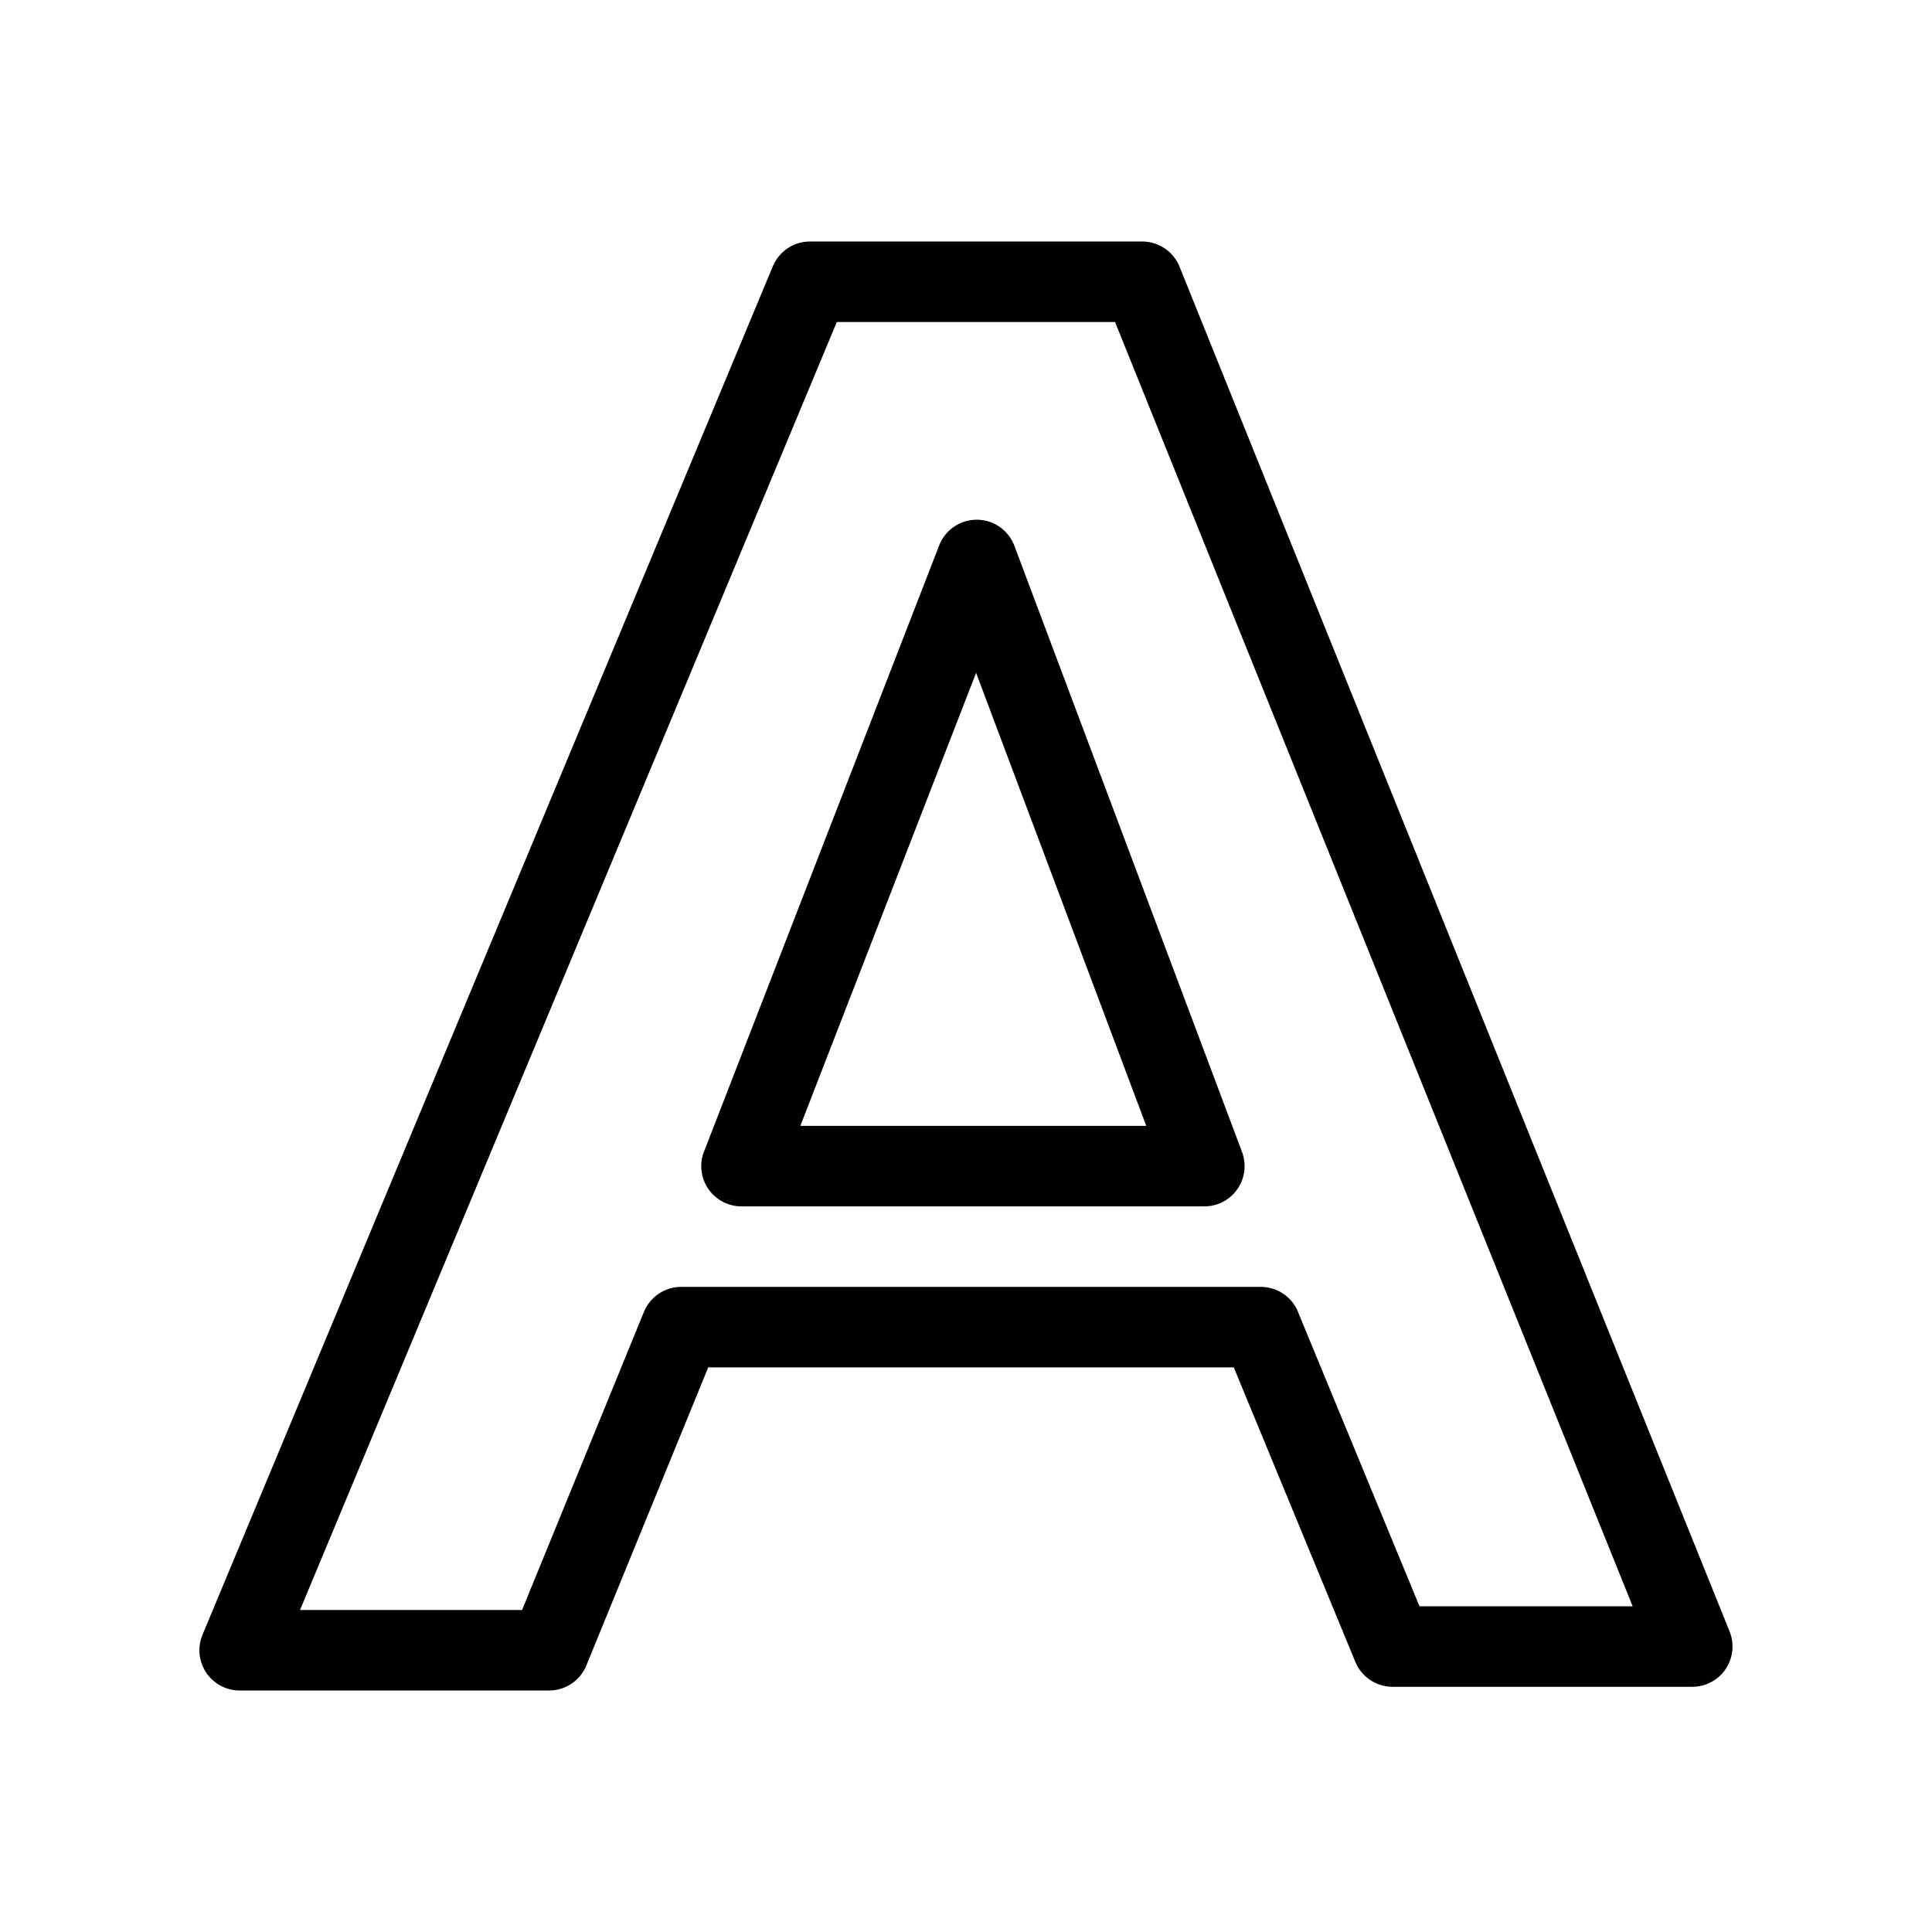
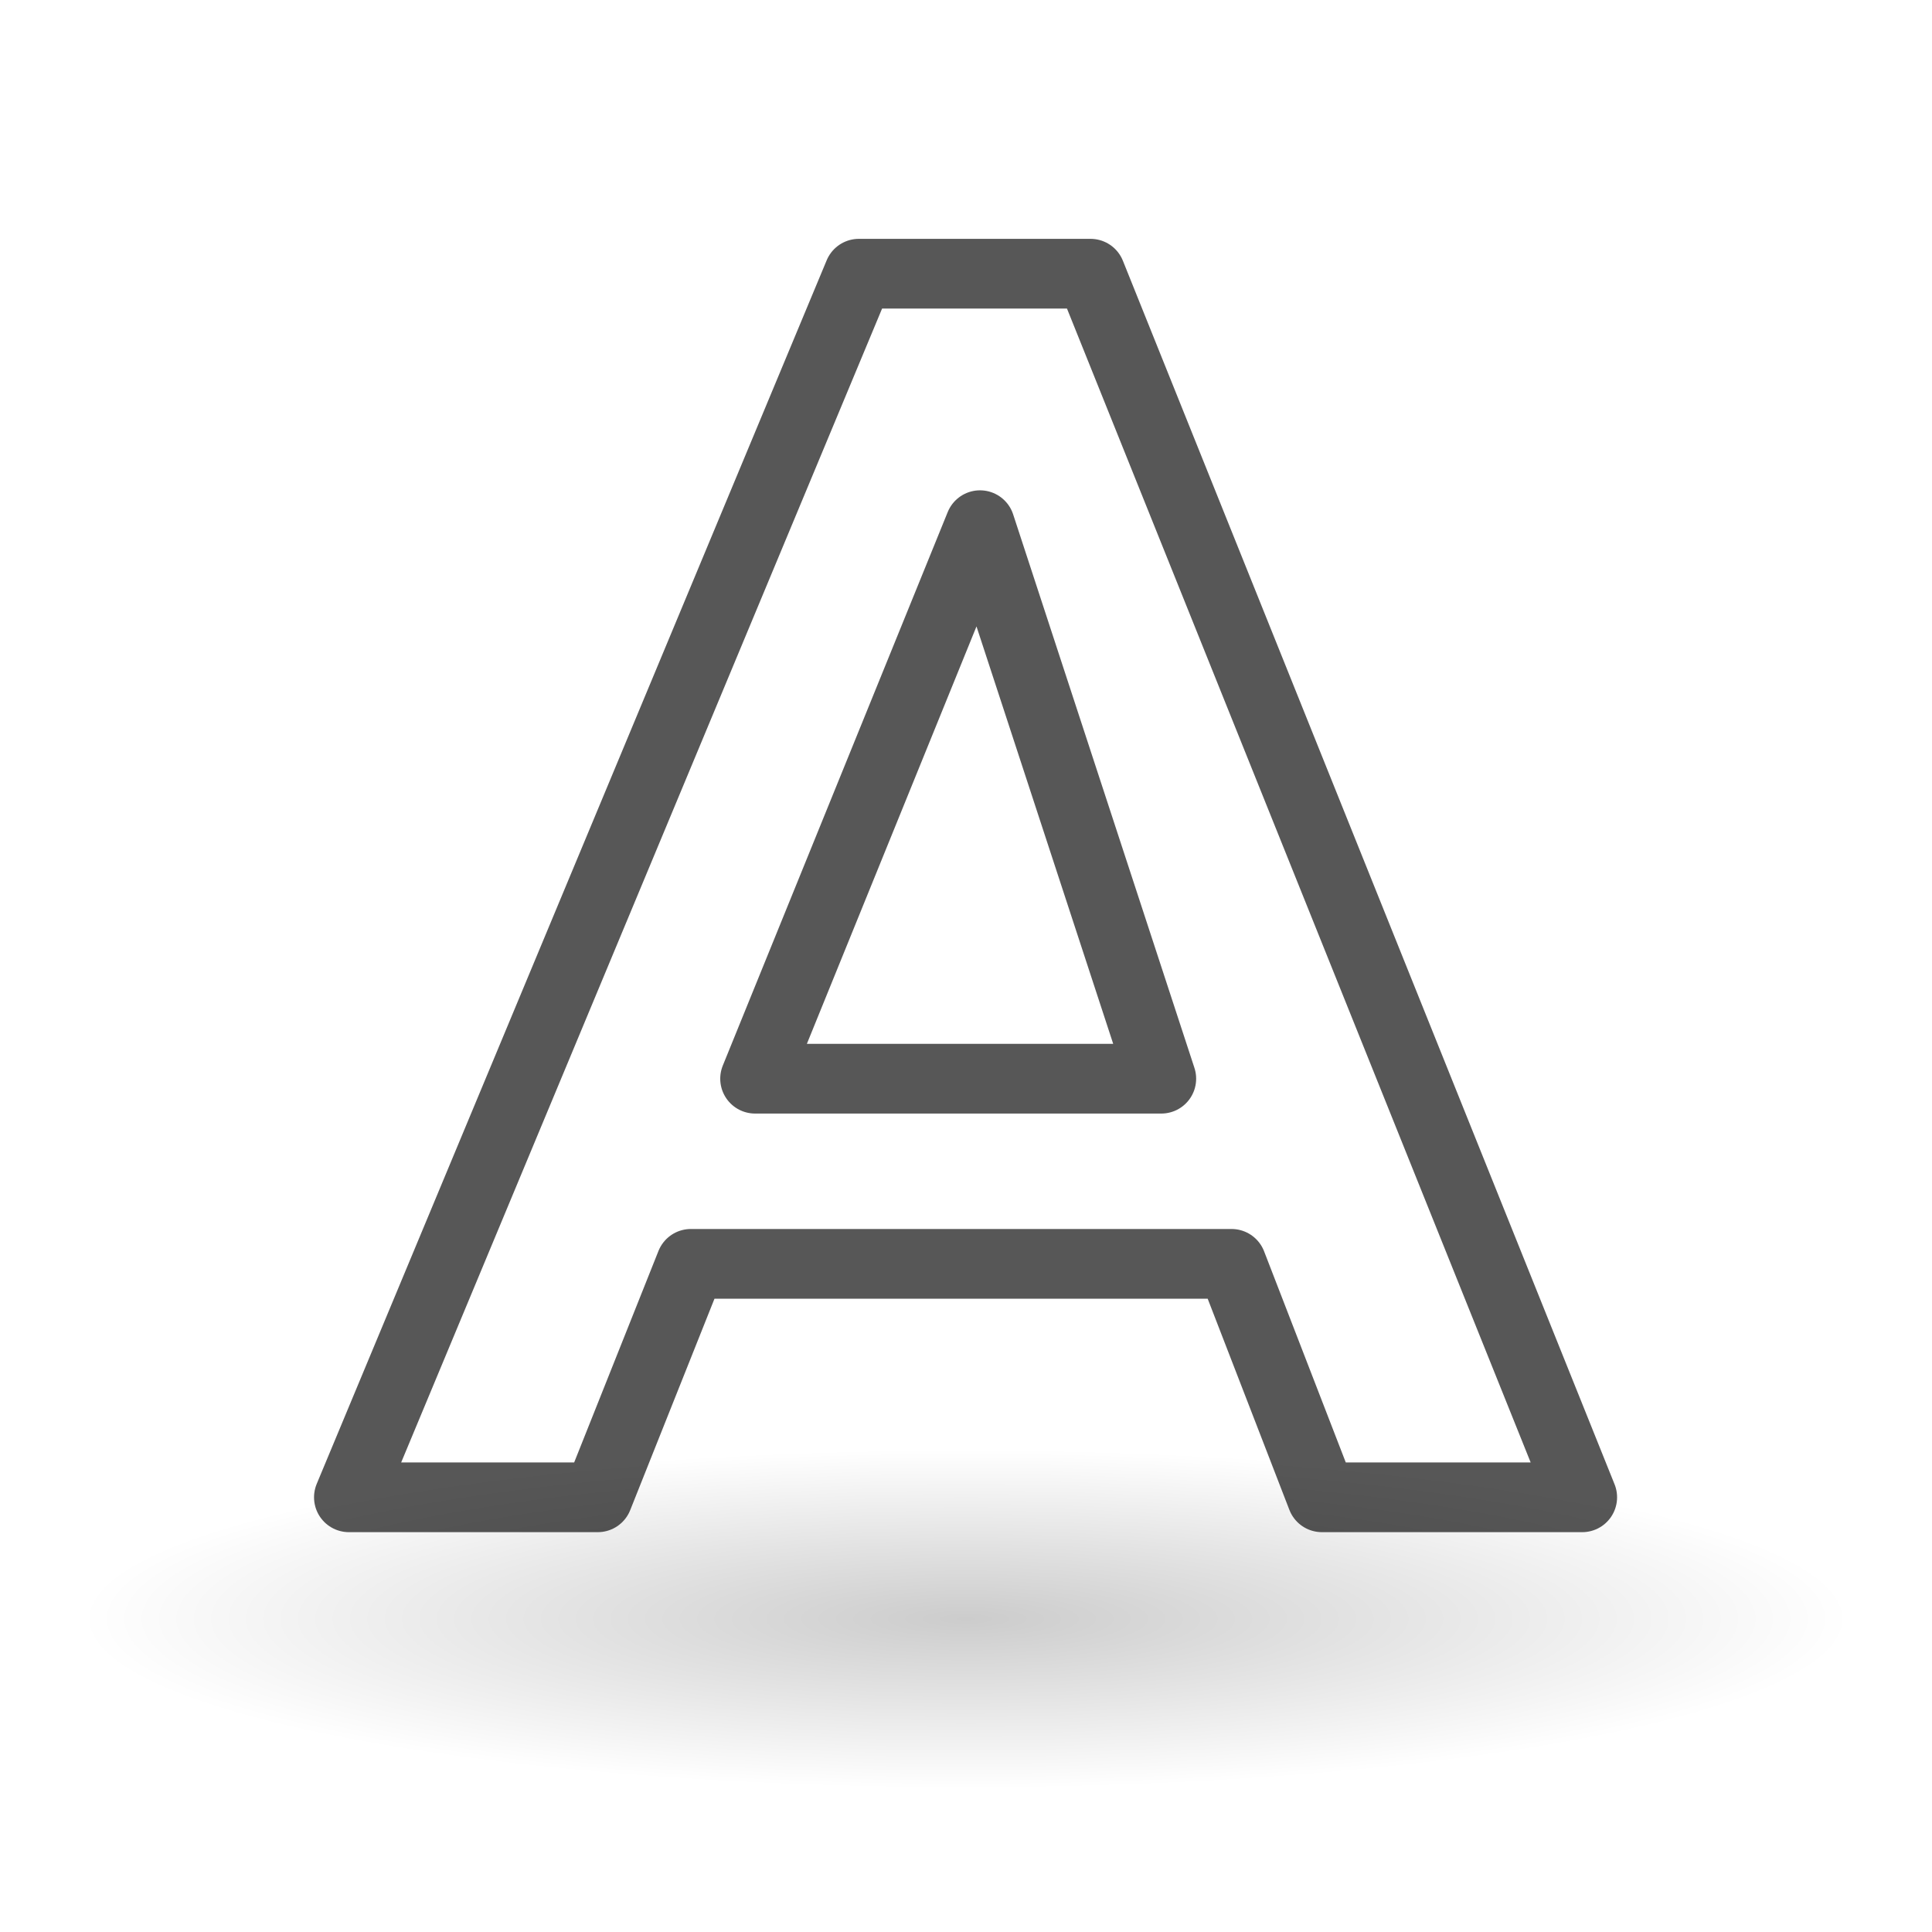
- <svg xmlns="http://www.w3.org/2000/svg" width="24" height="24" id="svg1306" version="1.1">
+ <svg xmlns="http://www.w3.org/2000/svg" xmlns:xlink="http://www.w3.org/1999/xlink" width="24" height="24" id="svg1306" version="1.1">
  <defs id="defs1308">
    <linearGradient id="linearGradient3682">
      <stop style="stop-color:#1f1f1f;stop-opacity:1;" offset="0" id="stop3684" />
      <stop style="stop-color:#5c5c5c;stop-opacity:1;" offset="1" id="stop3686" />
    </linearGradient>
-     <linearGradient id="linearGradient2834">
-       <stop style="stop-color:#ffffff;stop-opacity:1;" offset="0" id="stop2836" />
-       <stop style="stop-color:#b3b3b3;stop-opacity:0;" offset="1" id="stop2838" />
+     <radialGradient xlink:href="#linearGradient3558" id="radialGradient3564" cx="22.571" cy="30.857" fx="22.571" fy="30.857" r="15.571" gradientTransform="matrix(0.706422,0,0,0.135496,-3.944954,13.92885)" gradientUnits="userSpaceOnUse" />
+     <linearGradient id="linearGradient3558">
+       <stop style="stop-color:#000000;stop-opacity:1;" offset="0" id="stop3560" />
+       <stop style="stop-color:#000000;stop-opacity:0;" offset="1" id="stop3562" />
    </linearGradient>
  </defs>
  <g id="layer1" transform="translate(0,2)">
-     <path style="font-style:normal;font-variant:normal;font-weight:bold;font-stretch:normal;font-size:54.869px;line-height:125%;font-family:'Bitstream Vera Sans';text-align:start;writing-mode:lr-tb;text-anchor:start;fill:none;fill-opacity:1;stroke:#000000;stroke-width:1;stroke-linecap:round;stroke-linejoin:round;stroke-miterlimit:4;stroke-dasharray:none;stroke-opacity:1" d="m 15.662,14.486 -7.2,0 L 6.821,18.5 l -3.844,0 7.085,-17 4.127,0 6.833,16.954 -3.723,0 -1.638,-3.968 m -6.45,-2 5.75,0 L 12.133,4.956 9.212,12.486" id="text1314" />
+     <ellipse style="color:#000000;display:inline;overflow:visible;visibility:visible;opacity:0.2;fill:url(#radialGradient3564);fill-opacity:1;fill-rule:nonzero;stroke:none;stroke-width:1;stroke-linecap:round;stroke-linejoin:round;stroke-miterlimit:4;stroke-dasharray:none;stroke-dashoffset:0;stroke-opacity:1;marker:none;marker-start:none;marker-mid:none;marker-end:none" id="path3556" cx="12" cy="18.11" rx="11" ry="2.89" />
+     <path style="font-style:normal;font-variant:normal;font-weight:bold;font-stretch:normal;font-size:54.869px;line-height:125%;font-family:'Bitstream Vera Sans';text-align:start;writing-mode:lr-tb;text-anchor:start;opacity:0.66;fill:none;fill-opacity:1;stroke:#000000;stroke-width:0.866;stroke-linecap:round;stroke-linejoin:round;stroke-miterlimit:4;stroke-dasharray:none;stroke-opacity:1" d="m 15.299,13.7 -6.717,0 -1.156,2.9 -3.092,0 6.335,-15.2 2.878,0 L 19.655,16.6 16.421,16.6 15.299,13.7 M 9.38,11.4 14.426,11.4 12.174,4.524 9.38,11.4" id="text1314" />
  </g>
</svg>
